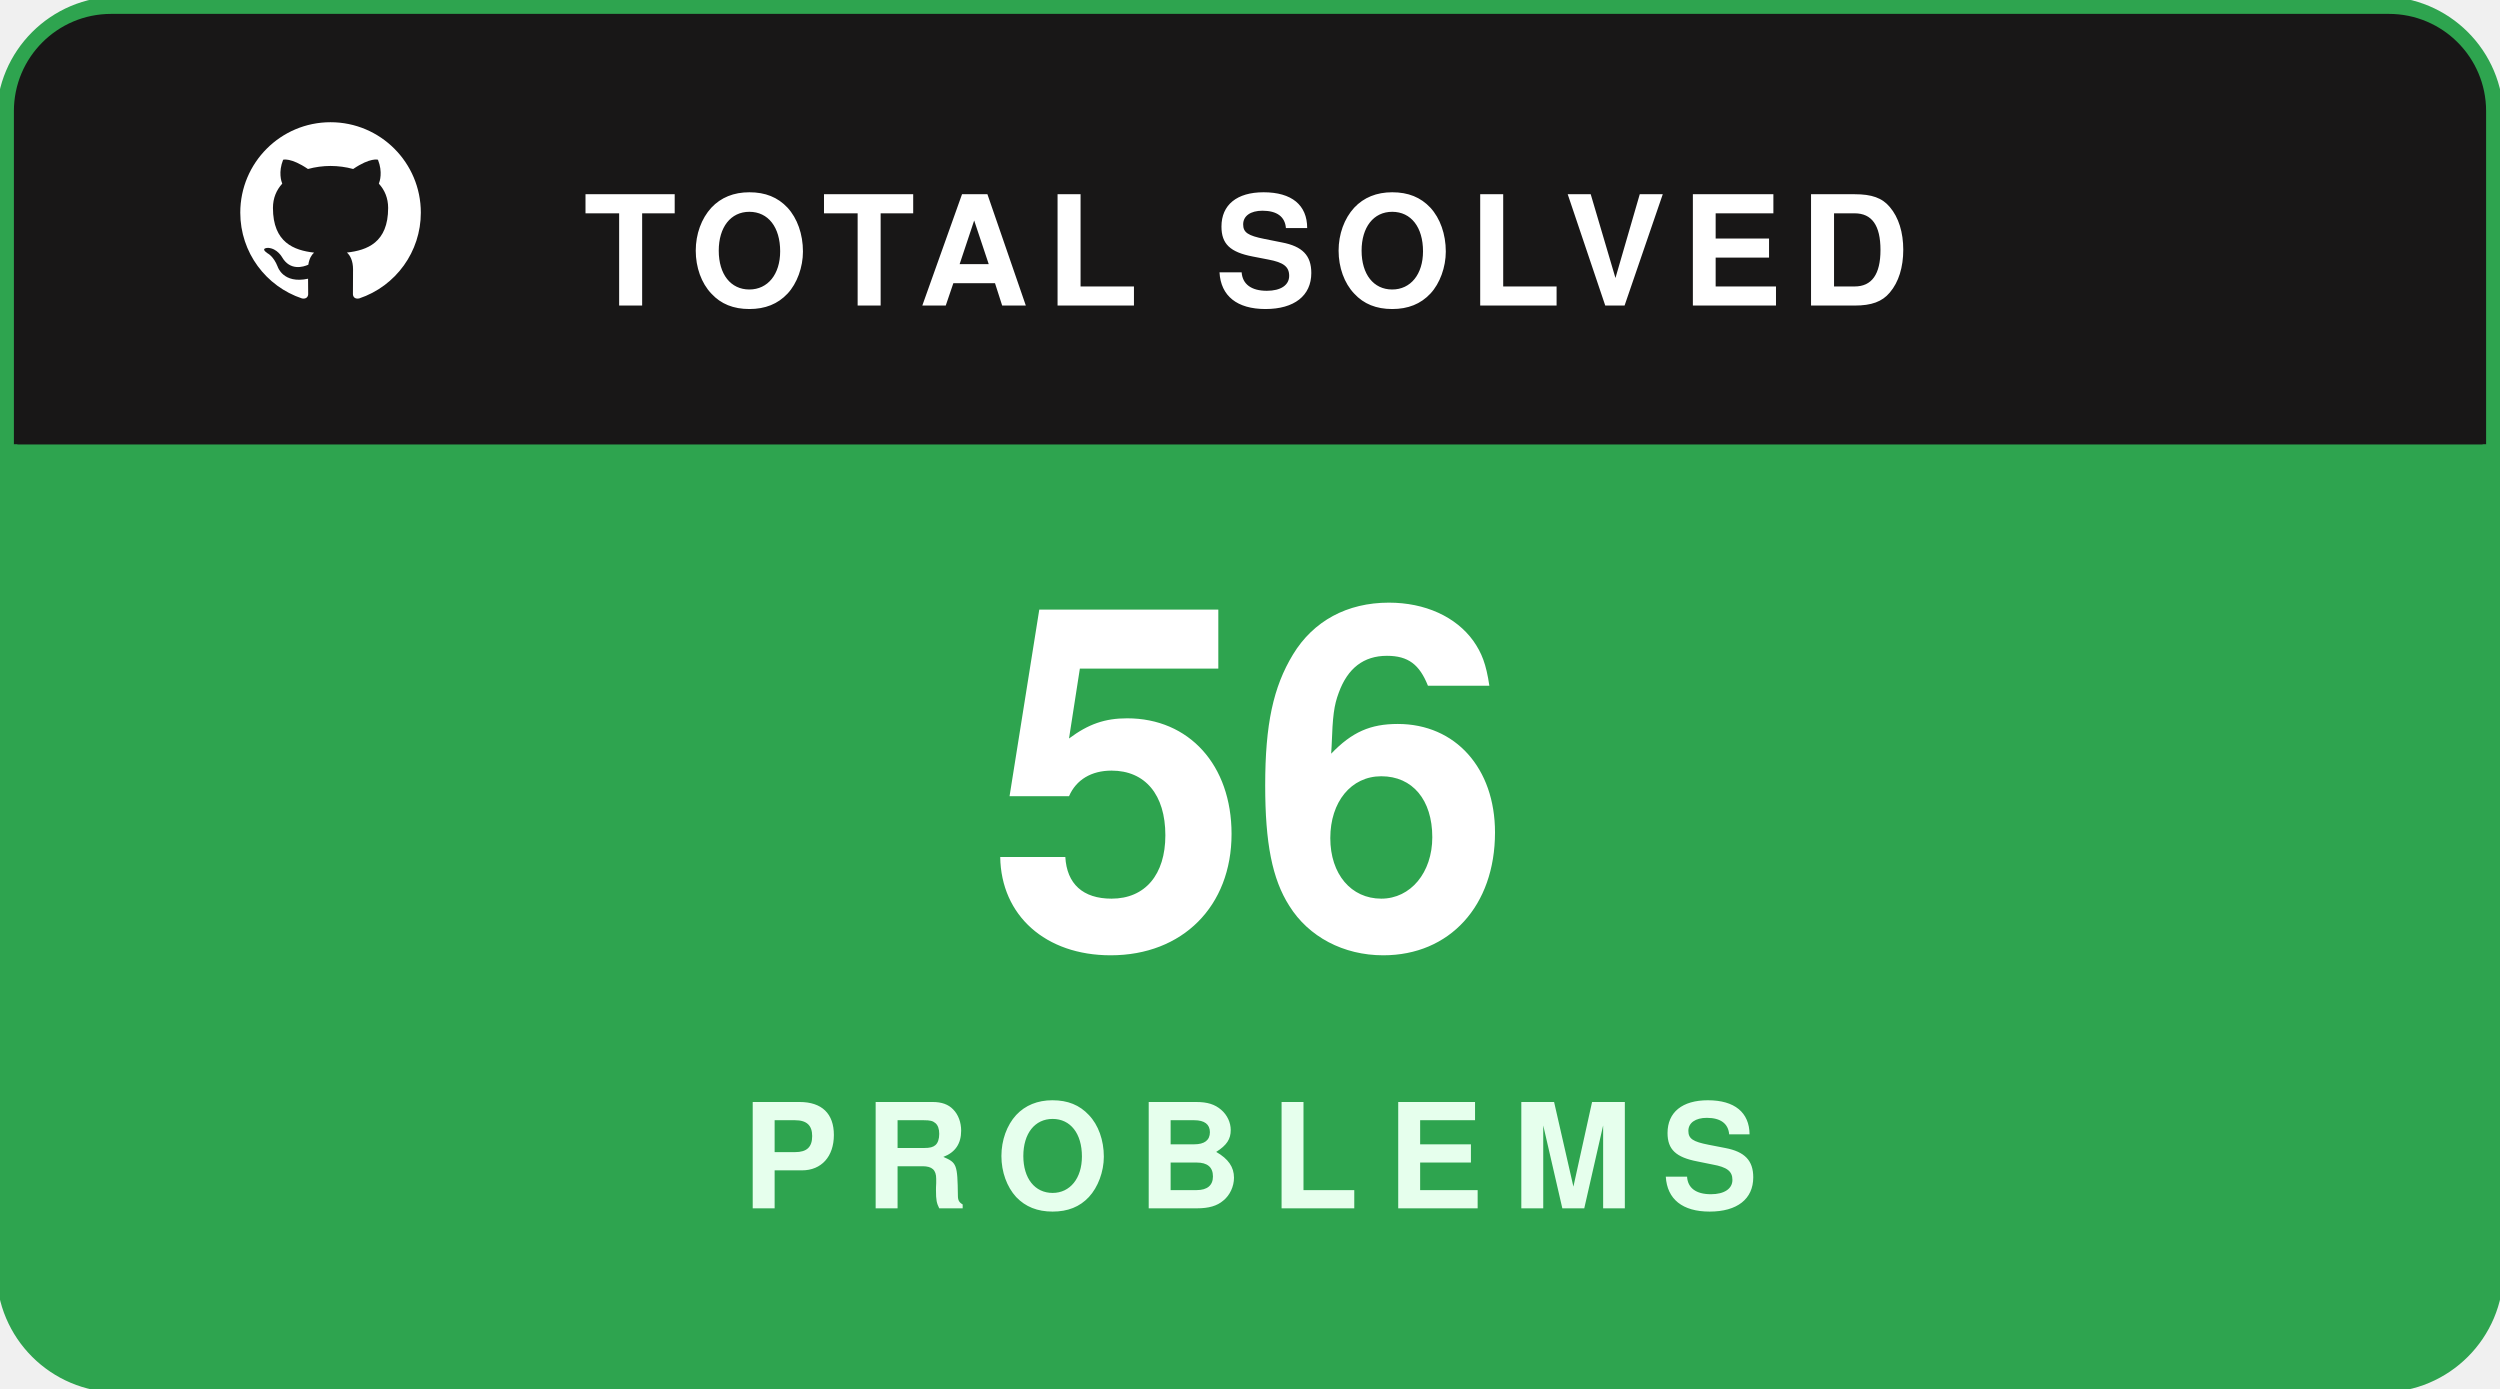
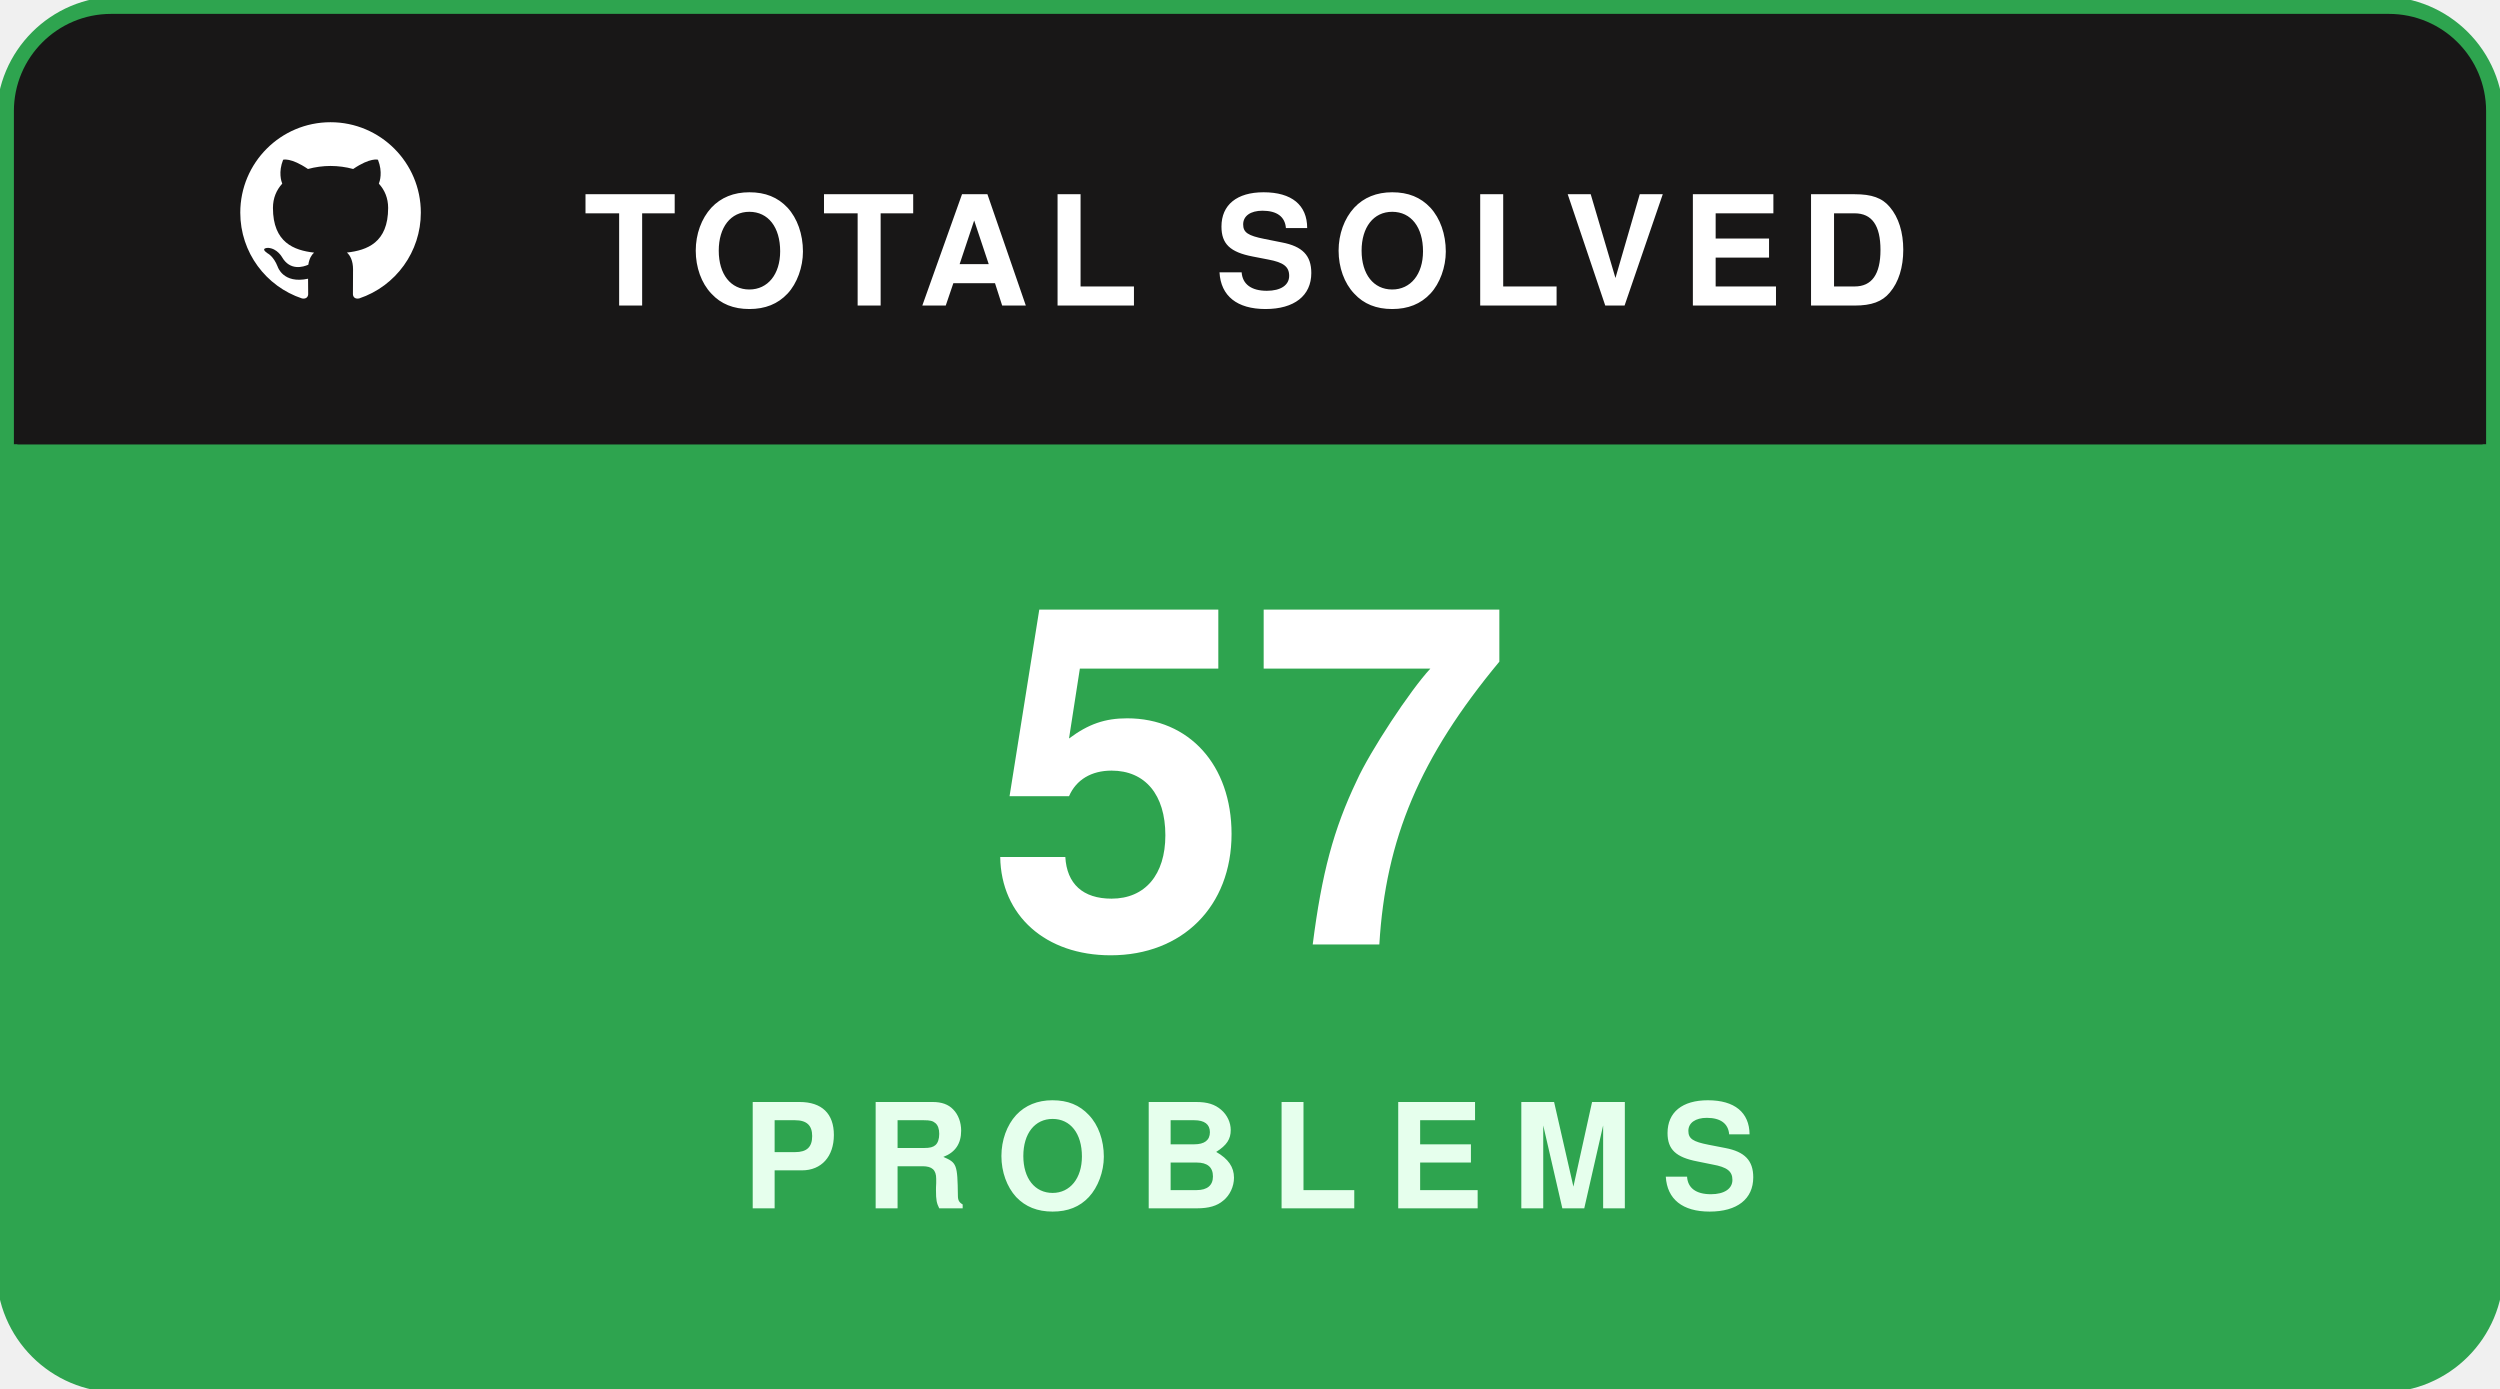
<svg xmlns="http://www.w3.org/2000/svg" width="180" height="100" viewBox="0 0 180 100" fill="none">
  <rect x="0.5" y="0.5" width="179" height="99" rx="8" fill="#181717" stroke="#2ea44f" stroke-width="1.5" />
  <path d="M1 8C1 4.134 4.134 1 8 1H172C175.866 1 179 4.134 179 8V32H1V8Z" fill="#181717" />
  <g transform="translate(16, 7.5) scale(0.65)">
    <path fill="#ffffff" fill-rule="evenodd" clip-rule="evenodd" d="M12 2C6.477 2 2 6.484 2 12.017c0 4.425 2.865 8.18 6.839 9.504.5.092.682-.217.682-.483 0-.237-.008-.868-.013-1.703-2.782.605-3.369-1.343-3.369-1.343-.454-1.158-1.11-1.466-1.11-1.466-.908-.62.069-.608.069-.608 1.003.07 1.53 1.032 1.53 1.032.892 1.53 2.341 1.088 2.91.832.092-.647.35-1.088.636-1.338-2.22-.253-4.555-1.113-4.555-4.951 0-1.093.39-1.988 1.029-2.688-.103-.253-.446-1.272.098-2.65 0 0 .84-.27 2.75 1.026A9.564 9.564 0 0112 6.844c.85.004 1.705.115 2.504.337 1.909-1.296 2.747-1.027 2.747-1.027.546 1.379.202 2.398.1 2.651.64.7 1.028 1.595 1.028 2.688 0 3.848-2.339 4.695-4.566 4.943.359.309.678.92.678 1.855 0 1.338-.012 2.419-.012 2.747 0 .268.18.58.688.482A10.019 10.019 0 0022 12.017C22 6.484 17.522 2 12 2z" />
  </g>
  <text x="42" y="22" fill="#ffffff" font-family="-apple-system,BlinkMacSystemFont,'Segoe UI',Helvetica,Arial,sans-serif" font-size="11" font-weight="700" letter-spacing="1.2">TOTAL SOLVED</text>
  <path d="M1 32H179V92C179 95.866 175.866 99 172 99H8C4.134 99 1 95.866 1 92V32Z" fill="#2ea44f" />
-   <text x="90" y="68" text-anchor="middle" fill="#ffffff" font-family="-apple-system,BlinkMacSystemFont,'Segoe UI',Helvetica,Arial,sans-serif" font-size="34" font-weight="800">56</text>
+   <text x="90" y="68" text-anchor="middle" fill="#ffffff" font-family="-apple-system,BlinkMacSystemFont,'Segoe UI',Helvetica,Arial,sans-serif" font-size="34" font-weight="800">57</text>
  <text x="90" y="87" text-anchor="middle" fill="#e6ffed" font-family="-apple-system,BlinkMacSystemFont,'Segoe UI',Helvetica,Arial,sans-serif" font-size="10.5" font-weight="700" letter-spacing="2">PROBLEMS</text>
</svg>
